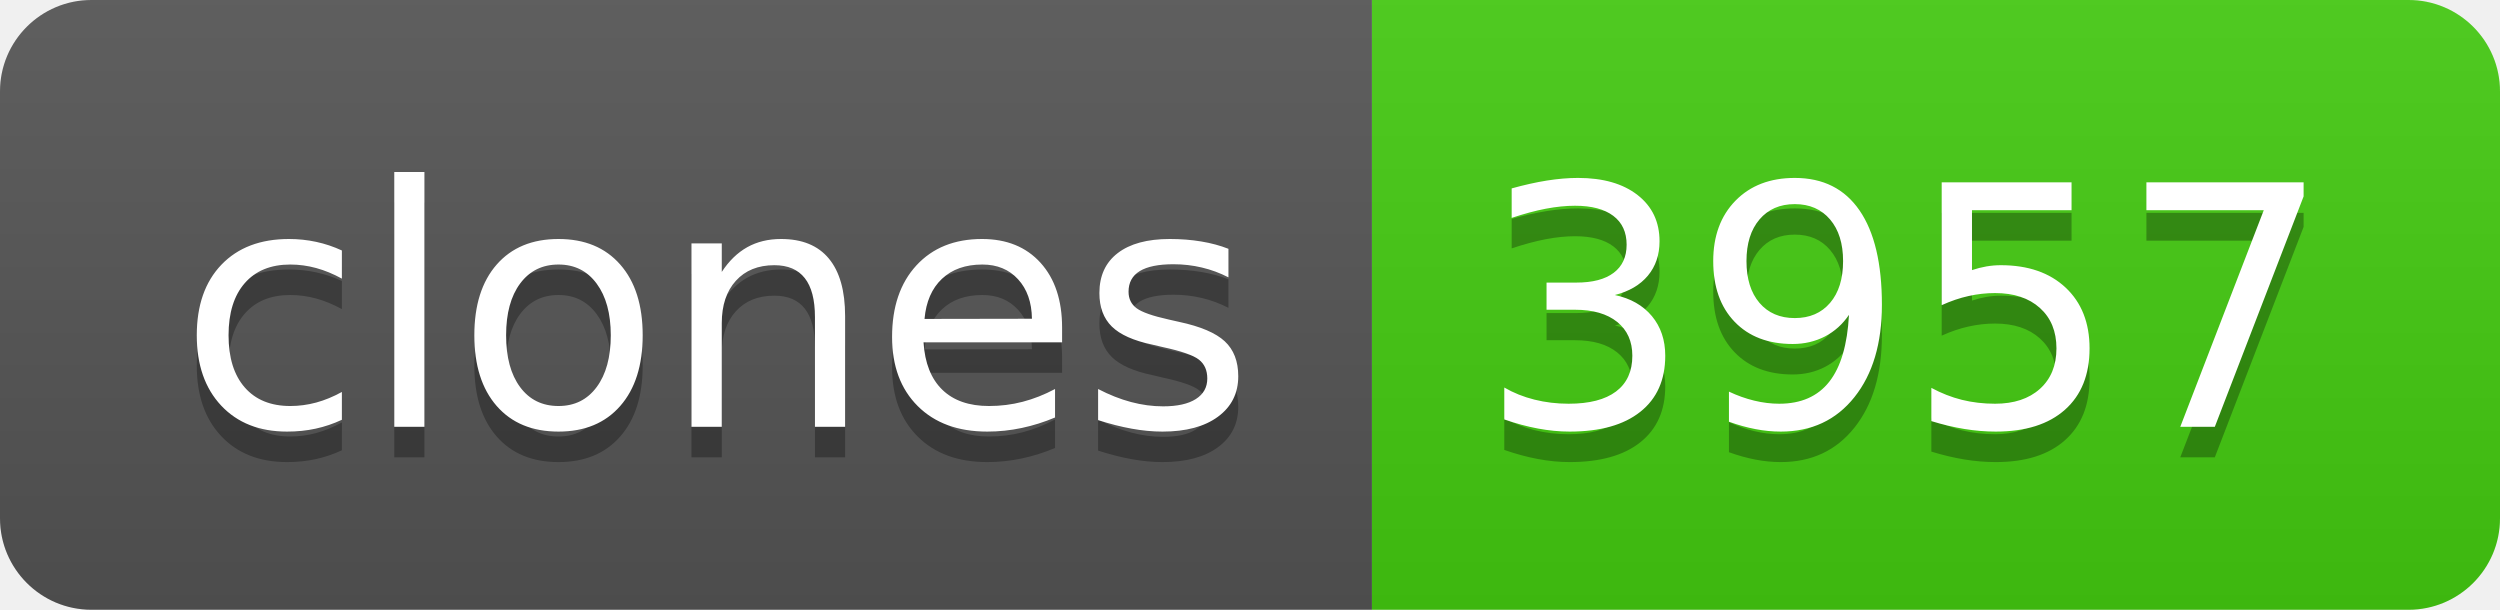
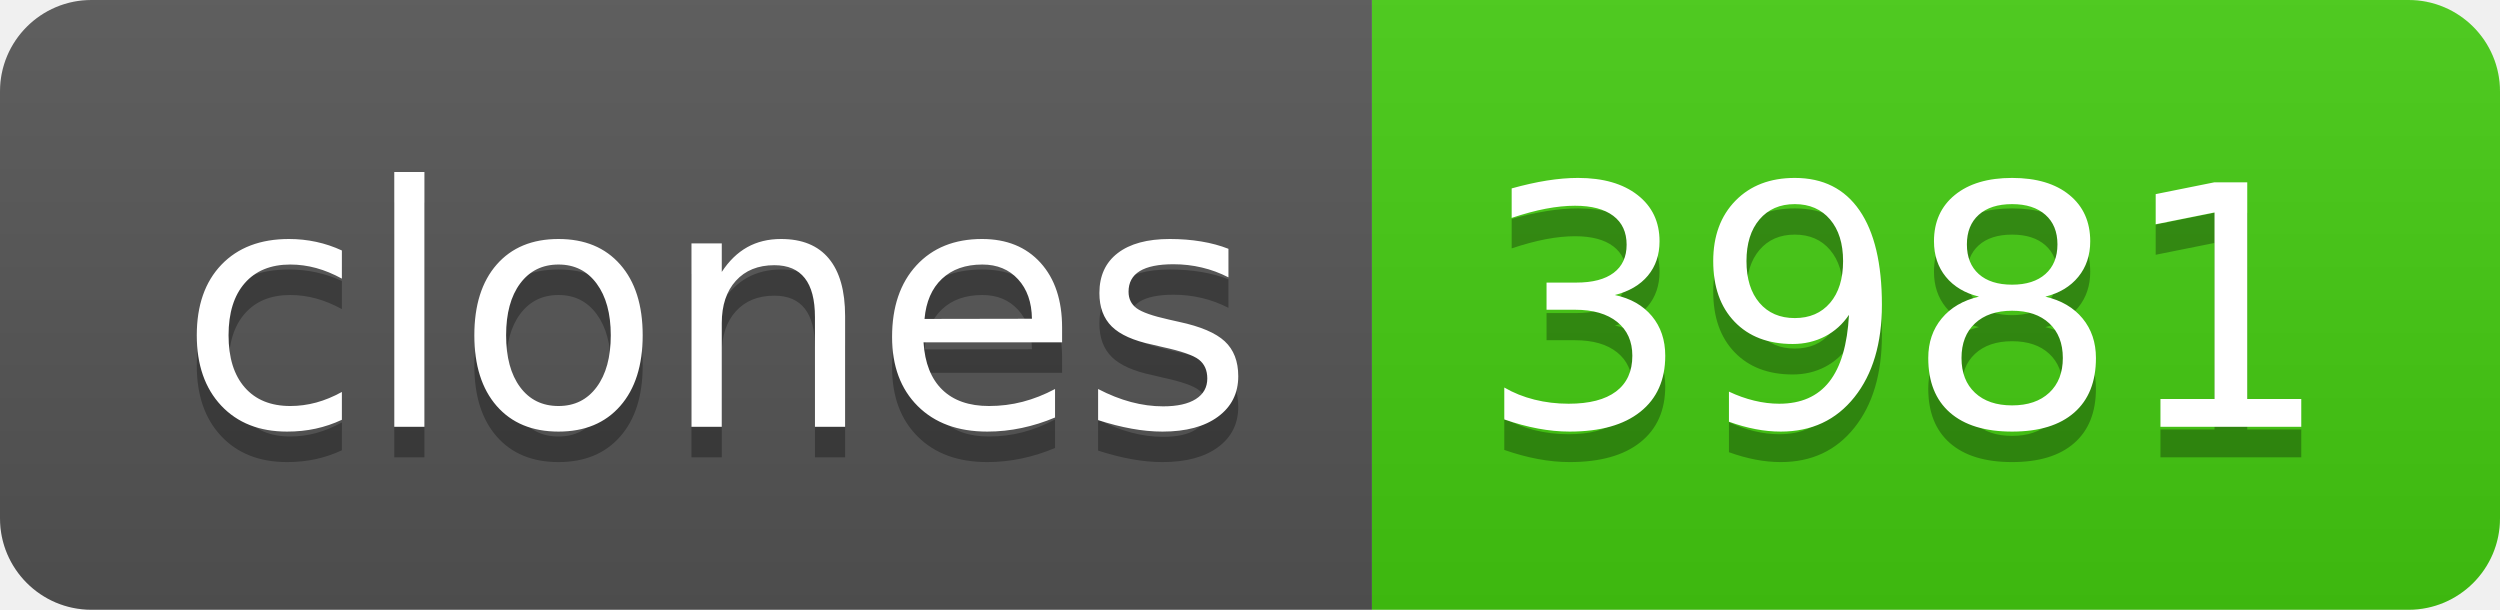
- <svg xmlns="http://www.w3.org/2000/svg" width="82" height="20" role="img" aria-label="clones: 3957">
+ <svg xmlns="http://www.w3.org/2000/svg" width="82" height="20" role="img" aria-label="clones: 3981">
  <linearGradient id="s" x2="0" y2="100%">
    <stop offset="0" stop-color="#bbb" stop-opacity=".1" />
    <stop offset="1" stop-opacity=".1" />
  </linearGradient>
  <clipPath id="r">
    <rect width="82" height="20" rx="3" fill="#fff" />
  </clipPath>
  <g clip-path="url(#r)">
    <rect width="45" height="20" fill="#555" />
    <rect x="45" width="37" height="20" fill="#4c1" />
    <rect width="82" height="20" fill="url(#s)" />
  </g>
  <g fill="#fff" text-anchor="middle" font-family="Verdana,Geneva,DejaVu Sans,sans-serif" text-rendering="geometricPrecision" font-size="110">
    <text aria-hidden="true" x="235" y="150" fill="#010101" fill-opacity=".3" transform="scale(.1)" textLength="350">clones</text>
    <text x="235" y="140" transform="scale(.1)" fill="#fff" textLength="350">clones</text>
-     <text aria-hidden="true" x="625" y="150" fill="#010101" fill-opacity=".3" transform="scale(.1)" textLength="270">3957</text>
-     <text x="625" y="140" transform="scale(.1)" fill="#fff" textLength="270">3957</text>
+     <text aria-hidden="true" x="625" y="150" fill="#010101" fill-opacity=".3" transform="scale(.1)" textLength="270">3981</text>
+     <text x="625" y="140" transform="scale(.1)" fill="#fff" textLength="270">3981</text>
  </g>
</svg>
